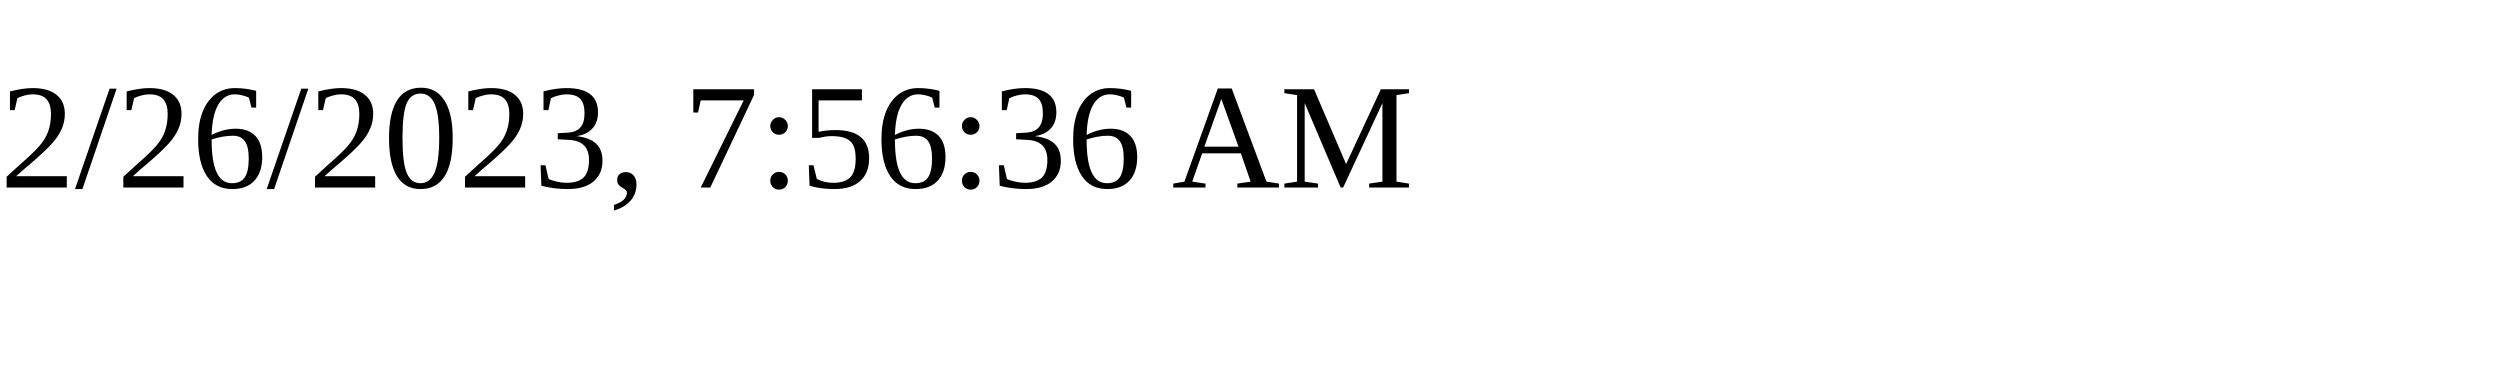
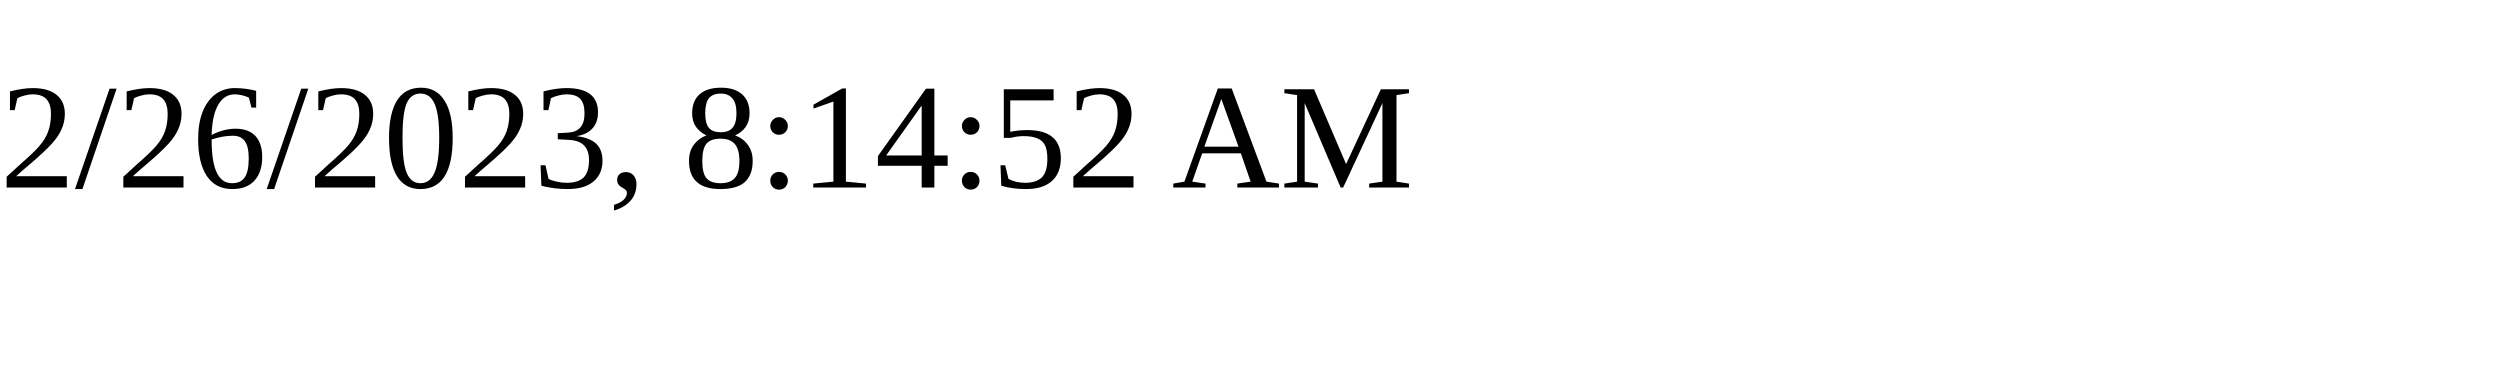
<svg xmlns="http://www.w3.org/2000/svg" height="30" width="200">
-   <text x="0" y="15">2/26/2023, 7:56:36 AM</text>
+   <text x="0" y="15">2/26/2023, 8:14:52 AM</text>
</svg>
